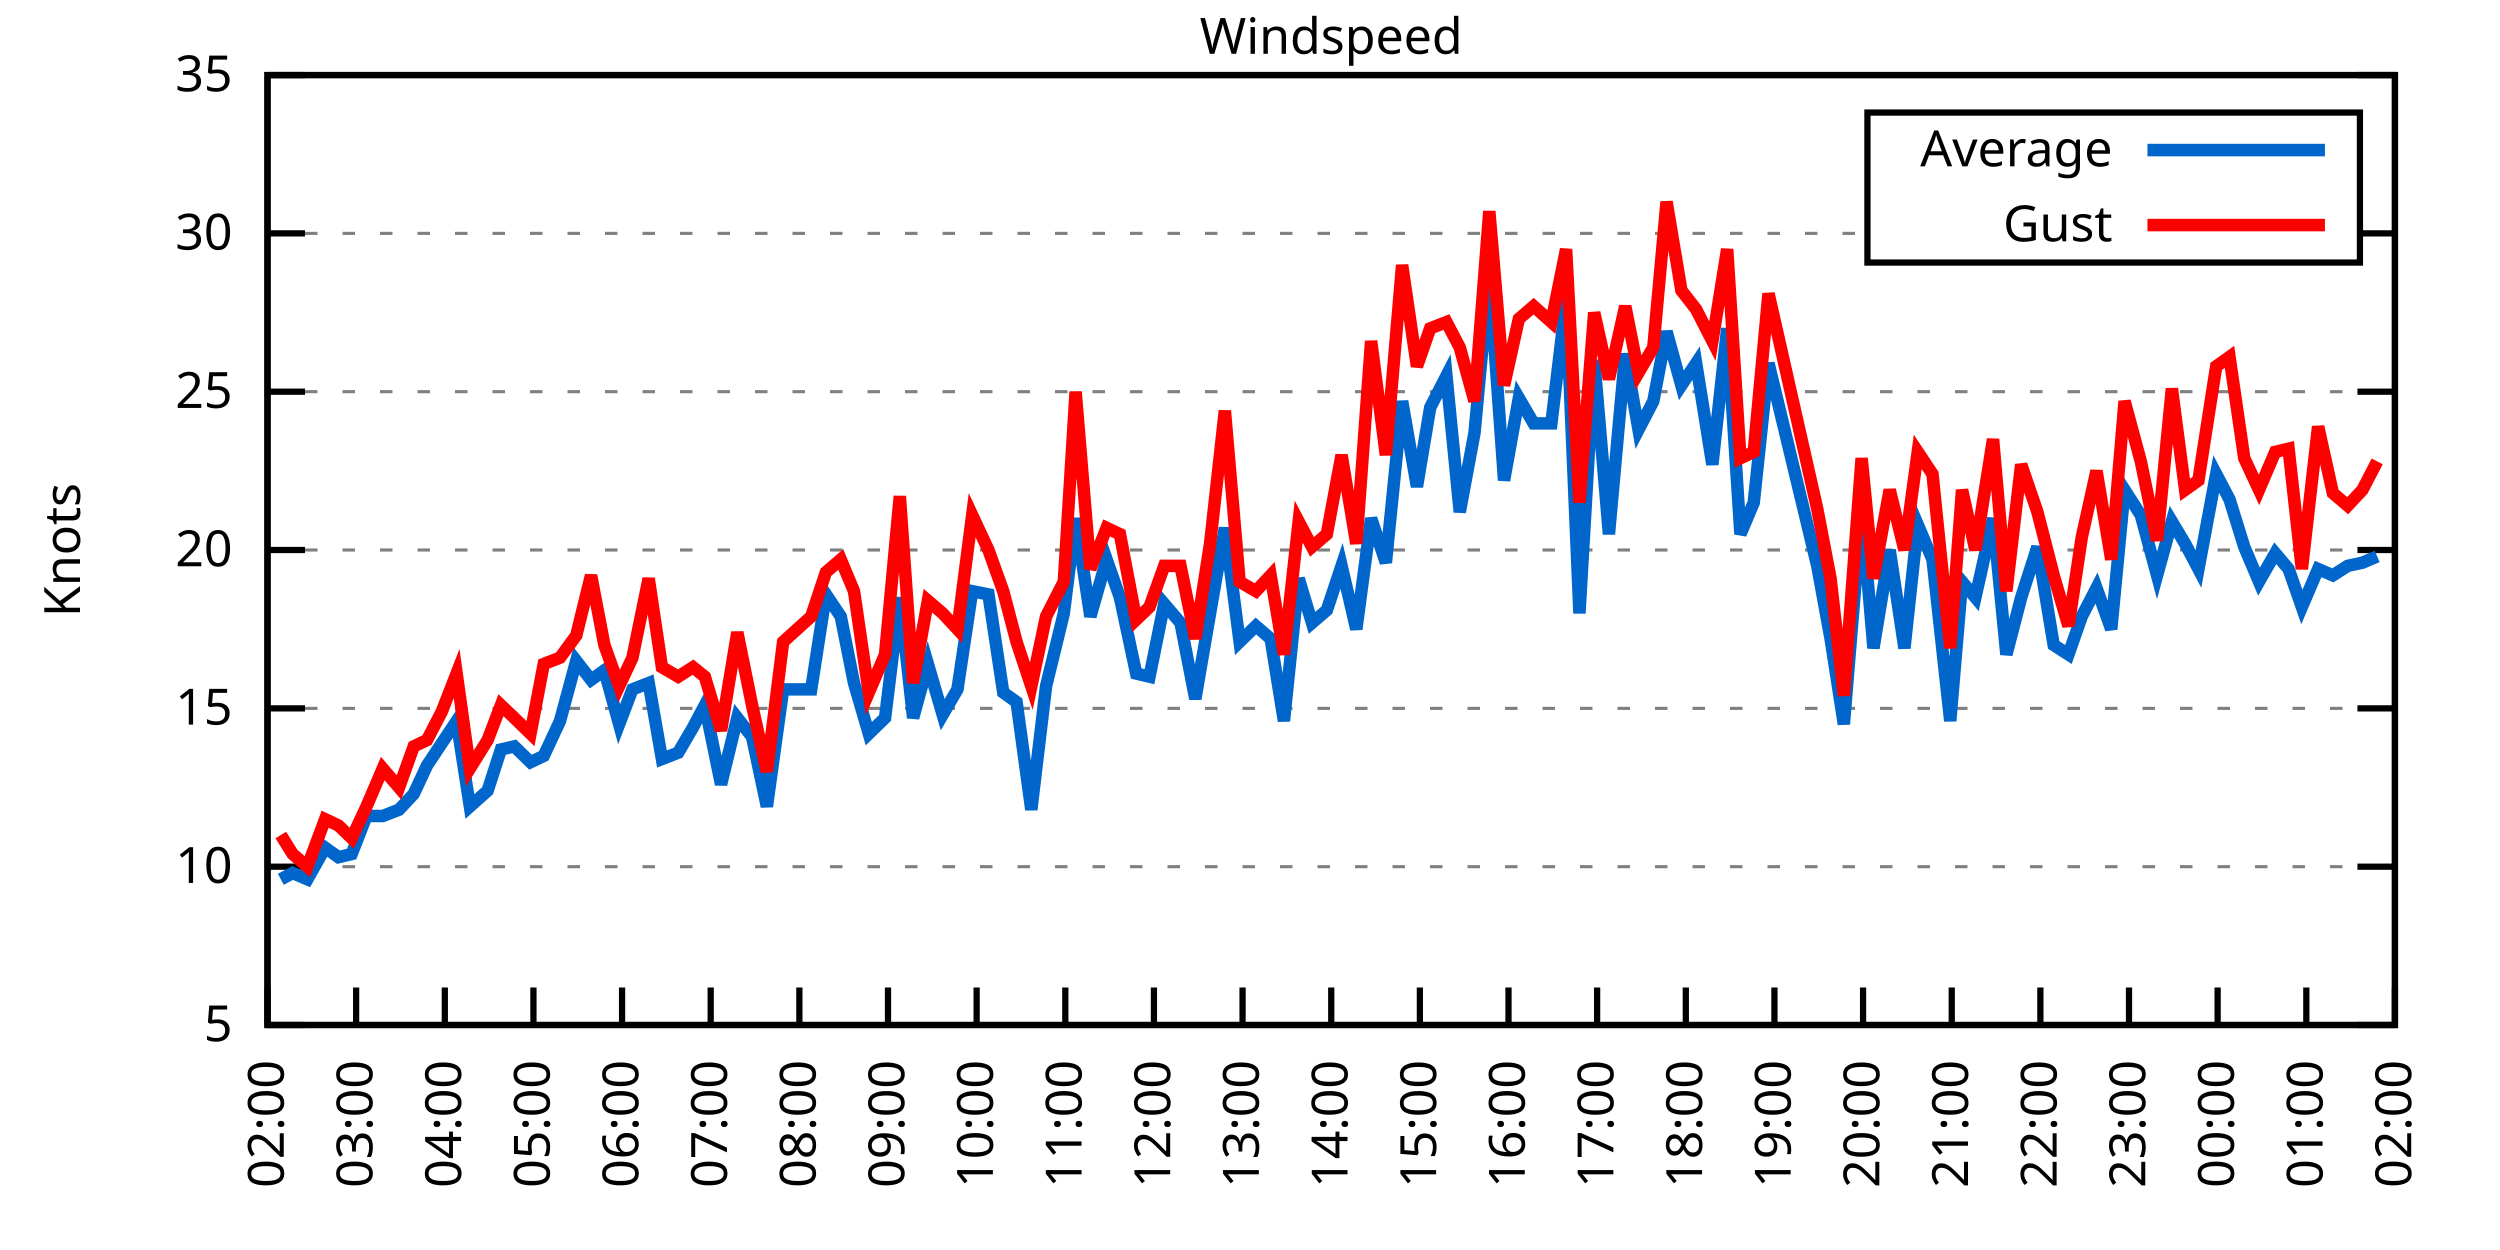
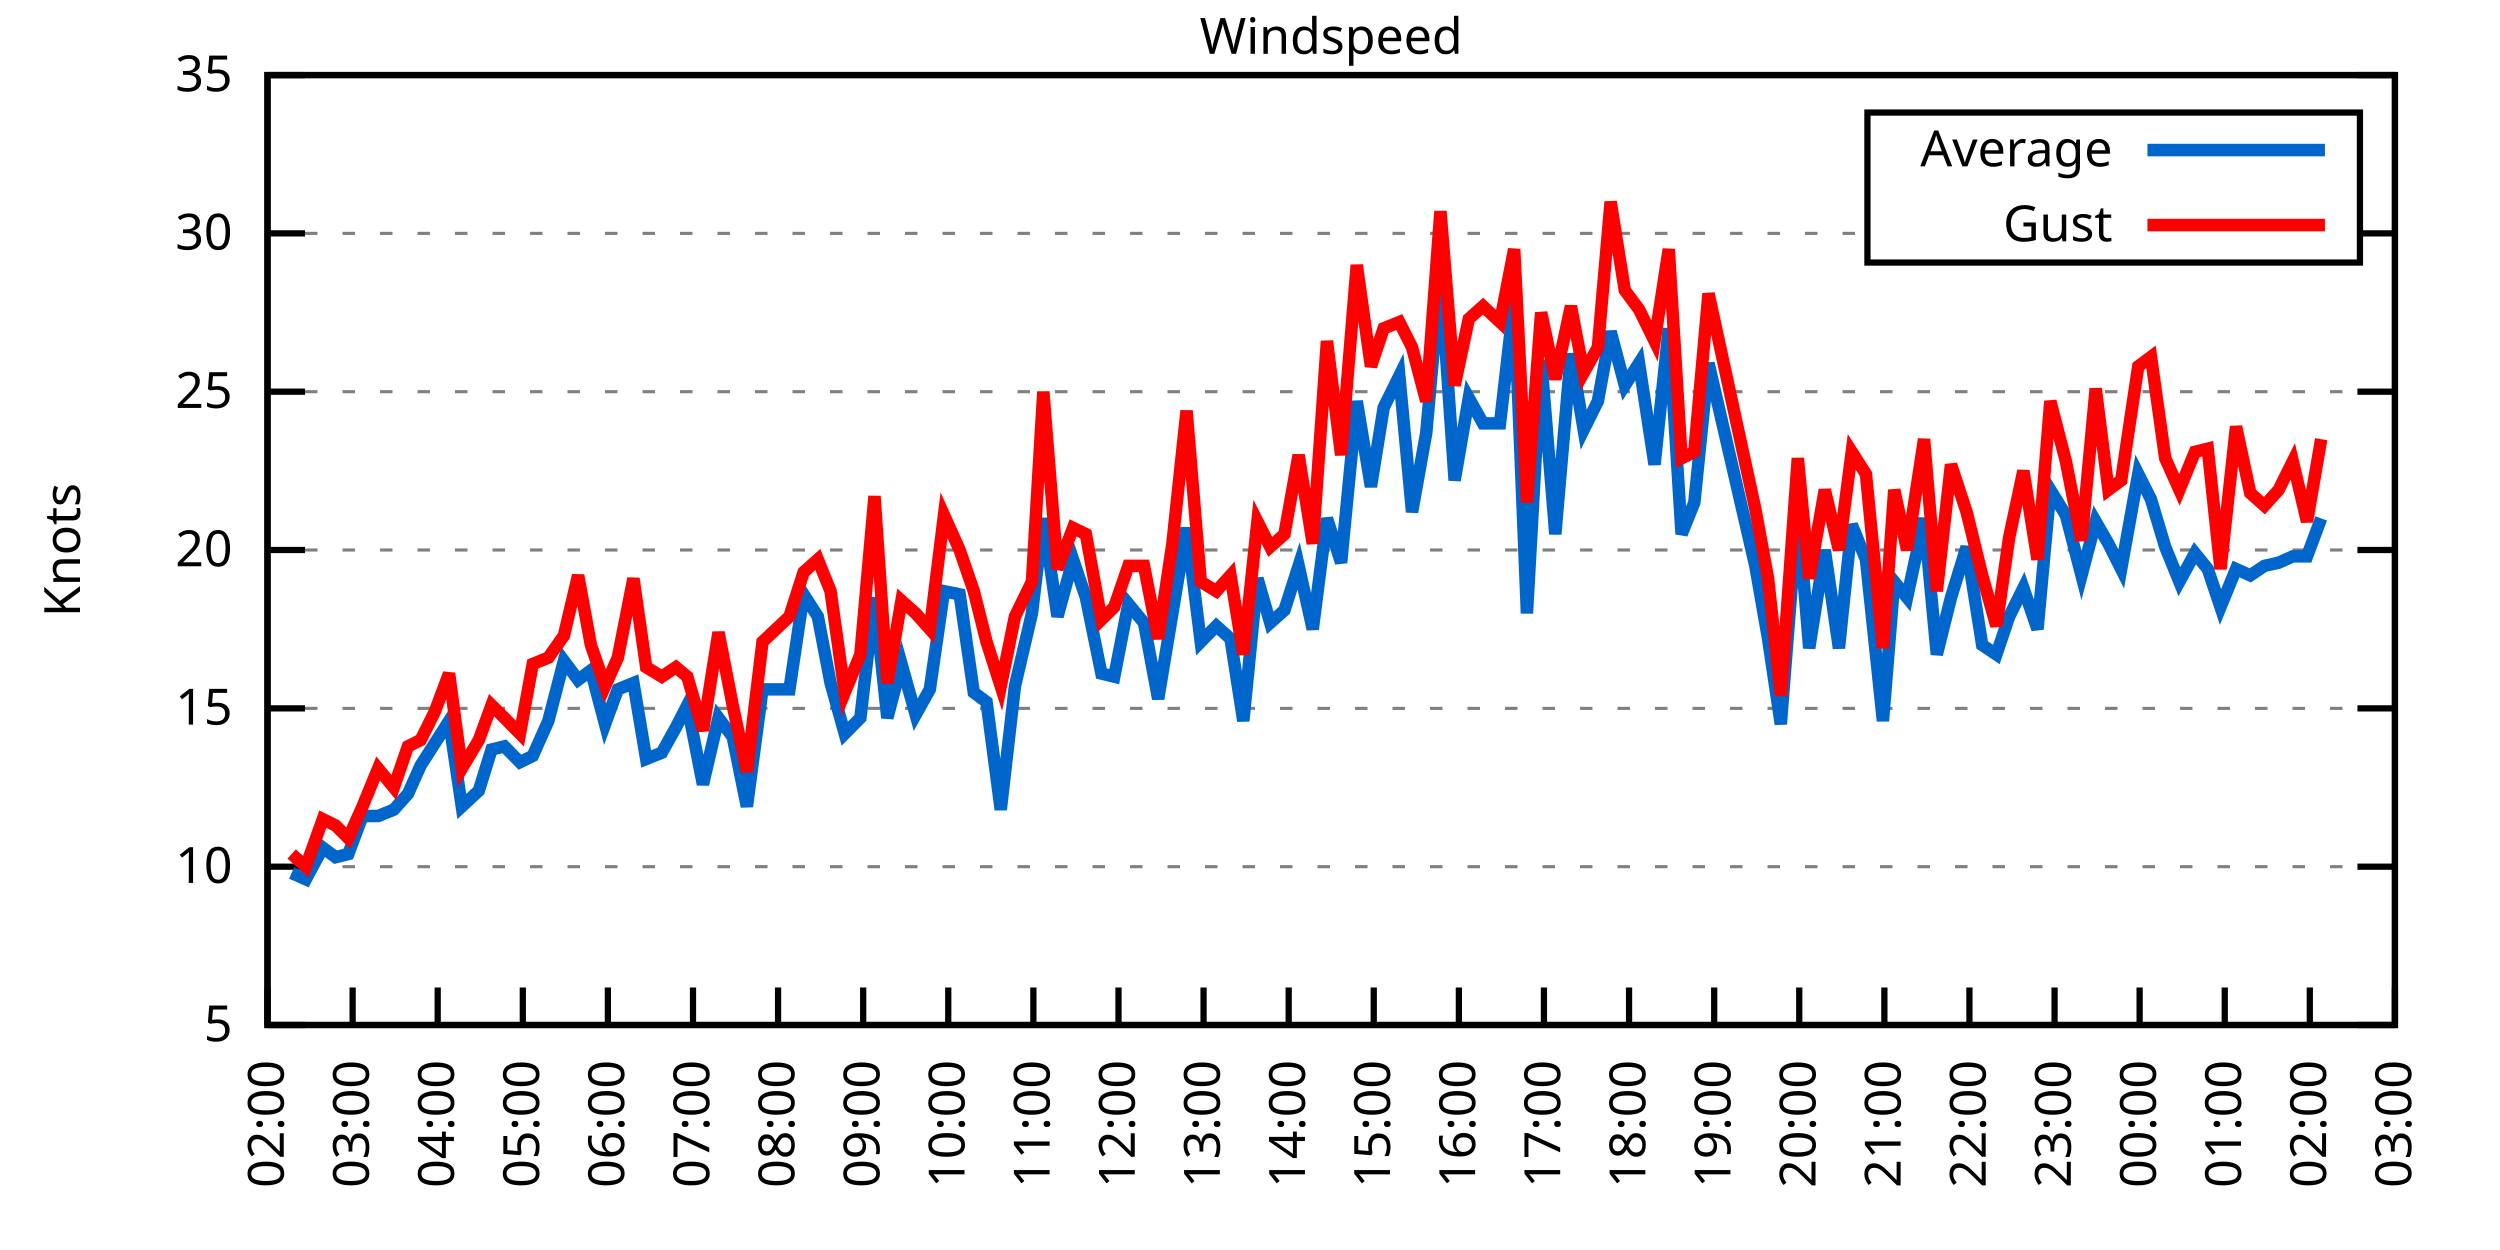
<svg xmlns="http://www.w3.org/2000/svg" xmlns:xlink="http://www.w3.org/1999/xlink" width="400" height="200" viewBox="0 0 400 200">
  <g id="gnuplot_canvas">
    <rect x="0" y="0" width="400" height="200" fill="none" />
    <defs>
      <circle id="gpDot" r="0.5" stroke-width="0.5" stroke="currentColor" />
      <path id="gpPt0" stroke-width="0.333" stroke="currentColor" d="M-1,0 h2 M0,-1 v2" />
      <path id="gpPt1" stroke-width="0.333" stroke="currentColor" d="M-1,-1 L1,1 M1,-1 L-1,1" />
      <path id="gpPt2" stroke-width="0.333" stroke="currentColor" d="M-1,0 L1,0 M0,-1 L0,1 M-1,-1 L1,1 M-1,1 L1,-1" />
      <rect id="gpPt3" stroke-width="0.333" stroke="currentColor" x="-1" y="-1" width="2" height="2" />
      <rect id="gpPt4" stroke-width="0.333" stroke="currentColor" fill="currentColor" x="-1" y="-1" width="2" height="2" />
      <circle id="gpPt5" stroke-width="0.333" stroke="currentColor" cx="0" cy="0" r="1" />
      <use xlink:href="#gpPt5" id="gpPt6" fill="currentColor" stroke="none" />
      <path id="gpPt7" stroke-width="0.333" stroke="currentColor" d="M0,-1.33 L-1.33,0.67 L1.33,0.67 z" />
      <use xlink:href="#gpPt7" id="gpPt8" fill="currentColor" stroke="none" />
      <use xlink:href="#gpPt7" id="gpPt9" stroke="currentColor" transform="rotate(180)" />
      <use xlink:href="#gpPt9" id="gpPt10" fill="currentColor" stroke="none" />
      <use xlink:href="#gpPt3" id="gpPt11" stroke="currentColor" transform="rotate(45)" />
      <use xlink:href="#gpPt11" id="gpPt12" fill="currentColor" stroke="none" />
      <path id="gpPt13" stroke-width="0.333" stroke="currentColor" d="M0,1.330 L1.265,0.411 L0.782,-1.067 L-0.782,-1.076 L-1.265,0.411 z" />
      <use xlink:href="#gpPt13" id="gpPt14" fill="currentColor" stroke="none" />
      <filter id="textbox" filterUnits="objectBoundingBox" x="0" y="0" height="1" width="1">
        <feFlood flood-color="white" flood-opacity="1" result="bgnd" />
        <feComposite in="SourceGraphic" in2="bgnd" operator="atop" />
      </filter>
      <filter id="greybox" filterUnits="objectBoundingBox" x="0" y="0" height="1" width="1">
        <feFlood flood-color="lightgrey" flood-opacity="1" result="grey" />
        <feComposite in="SourceGraphic" in2="grey" operator="atop" />
      </filter>
    </defs>
    <g fill="none" color="white" stroke="currentColor" stroke-width="1.00" stroke-linecap="butt" stroke-linejoin="miter">
</g>
    <g fill="none" color="black" stroke="currentColor" stroke-width="1.00" stroke-linecap="butt" stroke-linejoin="miter">
      <g stroke="none" shape-rendering="crispEdges">
        <polygon fill="rgb(255, 255, 255)" points="42.80,164.00 383.18,164.00 383.18,12.02 42.80,12.02 " />
      </g>
    </g>
    <g fill="none" color="black" stroke="currentColor" stroke-width="1.00" stroke-linecap="butt" stroke-linejoin="miter">
</g>
    <g fill="none" color="black" stroke="black" stroke-width="0.50" stroke-linecap="butt" stroke-linejoin="miter">
</g>
    <g fill="none" color="gray" stroke="currentColor" stroke-width="0.50" stroke-linecap="butt" stroke-linejoin="miter">
      <path stroke="gray" stroke-dasharray="2,4" class="gridline" d="M42.80,164.00 L383.19,164.00  " />
    </g>
    <g fill="none" color="gray" stroke="gray" stroke-width="1.00" stroke-linecap="butt" stroke-linejoin="miter">
</g>
    <g fill="none" color="black" stroke="currentColor" stroke-width="1.00" stroke-linecap="butt" stroke-linejoin="miter">
      <path stroke="black" d="M42.80,164.00 L48.80,164.00 M383.19,164.00 L377.19,164.00  " />
      <g transform="translate(37.20,166.60)" stroke="none" fill="black" font-family="Sans" font-size="8.00" text-anchor="end">
        <text>
          <tspan font-family="Sans"> 5</tspan>
        </text>
      </g>
    </g>
    <g fill="none" color="black" stroke="currentColor" stroke-width="1.00" stroke-linecap="butt" stroke-linejoin="miter">
</g>
    <g fill="none" color="black" stroke="black" stroke-width="0.50" stroke-linecap="butt" stroke-linejoin="miter">
</g>
    <g fill="none" color="gray" stroke="currentColor" stroke-width="0.50" stroke-linecap="butt" stroke-linejoin="miter">
      <path stroke="gray" stroke-dasharray="2,4" class="gridline" d="M42.80,138.67 L383.19,138.67  " />
    </g>
    <g fill="none" color="gray" stroke="gray" stroke-width="1.00" stroke-linecap="butt" stroke-linejoin="miter">
</g>
    <g fill="none" color="black" stroke="currentColor" stroke-width="1.00" stroke-linecap="butt" stroke-linejoin="miter">
      <path stroke="black" d="M42.80,138.67 L48.80,138.67 M383.19,138.67 L377.19,138.67  " />
      <g transform="translate(37.20,141.27)" stroke="none" fill="black" font-family="Sans" font-size="8.00" text-anchor="end">
        <text>
          <tspan font-family="Sans"> 10</tspan>
        </text>
      </g>
    </g>
    <g fill="none" color="black" stroke="currentColor" stroke-width="1.00" stroke-linecap="butt" stroke-linejoin="miter">
</g>
    <g fill="none" color="black" stroke="black" stroke-width="0.50" stroke-linecap="butt" stroke-linejoin="miter">
</g>
    <g fill="none" color="gray" stroke="currentColor" stroke-width="0.50" stroke-linecap="butt" stroke-linejoin="miter">
      <path stroke="gray" stroke-dasharray="2,4" class="gridline" d="M42.80,113.34 L383.19,113.34  " />
    </g>
    <g fill="none" color="gray" stroke="gray" stroke-width="1.00" stroke-linecap="butt" stroke-linejoin="miter">
</g>
    <g fill="none" color="black" stroke="currentColor" stroke-width="1.00" stroke-linecap="butt" stroke-linejoin="miter">
      <path stroke="black" d="M42.80,113.34 L48.80,113.34 M383.19,113.34 L377.19,113.34  " />
      <g transform="translate(37.20,115.94)" stroke="none" fill="black" font-family="Sans" font-size="8.00" text-anchor="end">
        <text>
          <tspan font-family="Sans"> 15</tspan>
        </text>
      </g>
    </g>
    <g fill="none" color="black" stroke="currentColor" stroke-width="1.00" stroke-linecap="butt" stroke-linejoin="miter">
</g>
    <g fill="none" color="black" stroke="black" stroke-width="0.50" stroke-linecap="butt" stroke-linejoin="miter">
</g>
    <g fill="none" color="gray" stroke="currentColor" stroke-width="0.50" stroke-linecap="butt" stroke-linejoin="miter">
      <path stroke="gray" stroke-dasharray="2,4" class="gridline" d="M42.80,88.00 L383.19,88.00  " />
    </g>
    <g fill="none" color="gray" stroke="gray" stroke-width="1.00" stroke-linecap="butt" stroke-linejoin="miter">
</g>
    <g fill="none" color="black" stroke="currentColor" stroke-width="1.00" stroke-linecap="butt" stroke-linejoin="miter">
      <path stroke="black" d="M42.80,88.00 L48.80,88.00 M383.19,88.00 L377.19,88.00  " />
      <g transform="translate(37.20,90.60)" stroke="none" fill="black" font-family="Sans" font-size="8.00" text-anchor="end">
        <text>
          <tspan font-family="Sans"> 20</tspan>
        </text>
      </g>
    </g>
    <g fill="none" color="black" stroke="currentColor" stroke-width="1.00" stroke-linecap="butt" stroke-linejoin="miter">
</g>
    <g fill="none" color="black" stroke="black" stroke-width="0.50" stroke-linecap="butt" stroke-linejoin="miter">
</g>
    <g fill="none" color="gray" stroke="currentColor" stroke-width="0.50" stroke-linecap="butt" stroke-linejoin="miter">
      <path stroke="gray" stroke-dasharray="2,4" class="gridline" d="M42.80,62.67 L383.19,62.67  " />
    </g>
    <g fill="none" color="gray" stroke="gray" stroke-width="1.00" stroke-linecap="butt" stroke-linejoin="miter">
</g>
    <g fill="none" color="black" stroke="currentColor" stroke-width="1.00" stroke-linecap="butt" stroke-linejoin="miter">
      <path stroke="black" d="M42.80,62.67 L48.80,62.67 M383.19,62.67 L377.19,62.67  " />
      <g transform="translate(37.20,65.27)" stroke="none" fill="black" font-family="Sans" font-size="8.00" text-anchor="end">
        <text>
          <tspan font-family="Sans"> 25</tspan>
        </text>
      </g>
    </g>
    <g fill="none" color="black" stroke="currentColor" stroke-width="1.00" stroke-linecap="butt" stroke-linejoin="miter">
</g>
    <g fill="none" color="black" stroke="black" stroke-width="0.50" stroke-linecap="butt" stroke-linejoin="miter">
</g>
    <g fill="none" color="gray" stroke="currentColor" stroke-width="0.50" stroke-linecap="butt" stroke-linejoin="miter">
      <path stroke="gray" stroke-dasharray="2,4" class="gridline" d="M42.80,37.34 L298.79,37.34 M377.59,37.34 L383.19,37.34  " />
    </g>
    <g fill="none" color="gray" stroke="gray" stroke-width="1.00" stroke-linecap="butt" stroke-linejoin="miter">
</g>
    <g fill="none" color="black" stroke="currentColor" stroke-width="1.00" stroke-linecap="butt" stroke-linejoin="miter">
      <path stroke="black" d="M42.80,37.34 L48.80,37.34 M383.19,37.34 L377.19,37.34  " />
      <g transform="translate(37.20,39.94)" stroke="none" fill="black" font-family="Sans" font-size="8.00" text-anchor="end">
        <text>
          <tspan font-family="Sans"> 30</tspan>
        </text>
      </g>
    </g>
    <g fill="none" color="black" stroke="currentColor" stroke-width="1.00" stroke-linecap="butt" stroke-linejoin="miter">
</g>
    <g fill="none" color="black" stroke="black" stroke-width="0.50" stroke-linecap="butt" stroke-linejoin="miter">
</g>
    <g fill="none" color="gray" stroke="currentColor" stroke-width="0.50" stroke-linecap="butt" stroke-linejoin="miter">
      <path stroke="gray" stroke-dasharray="2,4" class="gridline" d="M42.80,12.01 L383.19,12.01  " />
    </g>
    <g fill="none" color="gray" stroke="gray" stroke-width="1.00" stroke-linecap="butt" stroke-linejoin="miter">
</g>
    <g fill="none" color="black" stroke="currentColor" stroke-width="1.00" stroke-linecap="butt" stroke-linejoin="miter">
      <path stroke="black" d="M42.80,12.01 L48.80,12.01 M383.19,12.01 L377.19,12.01  " />
      <g transform="translate(37.20,14.61)" stroke="none" fill="black" font-family="Sans" font-size="8.00" text-anchor="end">
        <text>
          <tspan font-family="Sans"> 35</tspan>
        </text>
      </g>
    </g>
    <g fill="none" color="black" stroke="currentColor" stroke-width="1.00" stroke-linecap="butt" stroke-linejoin="miter">
      <path stroke="black" d="M42.80,164.00 L42.80,158.00  " />
      <g transform="translate(45.40,169.60) rotate(270.00)" stroke="none" fill="black" font-family="Sans" font-size="8.00" text-anchor="end">
        <text>
          <tspan font-family="Sans">02:00</tspan>
        </text>
      </g>
    </g>
    <g fill="none" color="black" stroke="currentColor" stroke-width="1.00" stroke-linecap="butt" stroke-linejoin="miter">
-       <path stroke="black" d="M56.98,164.00 L56.98,158.00  " />
-       <g transform="translate(59.58,169.60) rotate(270.00)" stroke="none" fill="black" font-family="Sans" font-size="8.00" text-anchor="end">
+       <path stroke="black" d="M56.42,164.00 L56.42,158.00  " />
+       <g transform="translate(59.02,169.60) rotate(270.00)" stroke="none" fill="black" font-family="Sans" font-size="8.00" text-anchor="end">
        <text>
          <tspan font-family="Sans">03:00</tspan>
        </text>
      </g>
    </g>
    <g fill="none" color="black" stroke="currentColor" stroke-width="1.00" stroke-linecap="butt" stroke-linejoin="miter">
-       <path stroke="black" d="M71.17,164.00 L71.17,158.00  " />
-       <g transform="translate(73.77,169.60) rotate(270.00)" stroke="none" fill="black" font-family="Sans" font-size="8.00" text-anchor="end">
+       <path stroke="black" d="M70.03,164.00 L70.03,158.00  " />
+       <g transform="translate(72.63,169.60) rotate(270.00)" stroke="none" fill="black" font-family="Sans" font-size="8.00" text-anchor="end">
        <text>
          <tspan font-family="Sans">04:00</tspan>
        </text>
      </g>
    </g>
    <g fill="none" color="black" stroke="currentColor" stroke-width="1.00" stroke-linecap="butt" stroke-linejoin="miter">
-       <path stroke="black" d="M85.35,164.00 L85.35,158.00  " />
-       <g transform="translate(87.95,169.60) rotate(270.00)" stroke="none" fill="black" font-family="Sans" font-size="8.00" text-anchor="end">
+       <path stroke="black" d="M83.65,164.00 L83.65,158.00  " />
+       <g transform="translate(86.25,169.60) rotate(270.00)" stroke="none" fill="black" font-family="Sans" font-size="8.00" text-anchor="end">
        <text>
          <tspan font-family="Sans">05:00</tspan>
        </text>
      </g>
    </g>
    <g fill="none" color="black" stroke="currentColor" stroke-width="1.00" stroke-linecap="butt" stroke-linejoin="miter">
-       <path stroke="black" d="M99.53,164.00 L99.53,158.00  " />
-       <g transform="translate(102.13,169.60) rotate(270.00)" stroke="none" fill="black" font-family="Sans" font-size="8.00" text-anchor="end">
+       <path stroke="black" d="M97.26,164.00 L97.26,158.00  " />
+       <g transform="translate(99.86,169.60) rotate(270.00)" stroke="none" fill="black" font-family="Sans" font-size="8.00" text-anchor="end">
        <text>
          <tspan font-family="Sans">06:00</tspan>
        </text>
      </g>
    </g>
    <g fill="none" color="black" stroke="currentColor" stroke-width="1.00" stroke-linecap="butt" stroke-linejoin="miter">
-       <path stroke="black" d="M113.71,164.00 L113.71,158.00  " />
-       <g transform="translate(116.31,169.60) rotate(270.00)" stroke="none" fill="black" font-family="Sans" font-size="8.00" text-anchor="end">
+       <path stroke="black" d="M110.88,164.00 L110.88,158.00  " />
+       <g transform="translate(113.48,169.60) rotate(270.00)" stroke="none" fill="black" font-family="Sans" font-size="8.00" text-anchor="end">
        <text>
          <tspan font-family="Sans">07:00</tspan>
        </text>
      </g>
    </g>
    <g fill="none" color="black" stroke="currentColor" stroke-width="1.00" stroke-linecap="butt" stroke-linejoin="miter">
-       <path stroke="black" d="M127.90,164.00 L127.90,158.00  " />
-       <g transform="translate(130.50,169.60) rotate(270.00)" stroke="none" fill="black" font-family="Sans" font-size="8.00" text-anchor="end">
+       <path stroke="black" d="M124.49,164.00 L124.49,158.00  " />
+       <g transform="translate(127.09,169.60) rotate(270.00)" stroke="none" fill="black" font-family="Sans" font-size="8.00" text-anchor="end">
        <text>
          <tspan font-family="Sans">08:00</tspan>
        </text>
      </g>
    </g>
    <g fill="none" color="black" stroke="currentColor" stroke-width="1.00" stroke-linecap="butt" stroke-linejoin="miter">
-       <path stroke="black" d="M142.08,164.00 L142.08,158.00  " />
-       <g transform="translate(144.68,169.60) rotate(270.00)" stroke="none" fill="black" font-family="Sans" font-size="8.00" text-anchor="end">
+       <path stroke="black" d="M138.11,164.00 L138.11,158.00  " />
+       <g transform="translate(140.71,169.60) rotate(270.00)" stroke="none" fill="black" font-family="Sans" font-size="8.00" text-anchor="end">
        <text>
          <tspan font-family="Sans">09:00</tspan>
        </text>
      </g>
    </g>
    <g fill="none" color="black" stroke="currentColor" stroke-width="1.00" stroke-linecap="butt" stroke-linejoin="miter">
-       <path stroke="black" d="M156.26,164.00 L156.26,158.00  " />
-       <g transform="translate(158.86,169.60) rotate(270.00)" stroke="none" fill="black" font-family="Sans" font-size="8.00" text-anchor="end">
+       <path stroke="black" d="M151.72,164.00 L151.72,158.00  " />
+       <g transform="translate(154.32,169.60) rotate(270.00)" stroke="none" fill="black" font-family="Sans" font-size="8.00" text-anchor="end">
        <text>
          <tspan font-family="Sans">10:00</tspan>
        </text>
      </g>
    </g>
    <g fill="none" color="black" stroke="currentColor" stroke-width="1.00" stroke-linecap="butt" stroke-linejoin="miter">
-       <path stroke="black" d="M170.45,164.00 L170.45,158.00  " />
-       <g transform="translate(173.05,169.60) rotate(270.00)" stroke="none" fill="black" font-family="Sans" font-size="8.00" text-anchor="end">
+       <path stroke="black" d="M165.34,164.00 L165.34,158.00  " />
+       <g transform="translate(167.94,169.60) rotate(270.00)" stroke="none" fill="black" font-family="Sans" font-size="8.00" text-anchor="end">
        <text>
          <tspan font-family="Sans">11:00</tspan>
        </text>
      </g>
    </g>
    <g fill="none" color="black" stroke="currentColor" stroke-width="1.00" stroke-linecap="butt" stroke-linejoin="miter">
-       <path stroke="black" d="M184.63,164.00 L184.63,158.00  " />
-       <g transform="translate(187.23,169.60) rotate(270.00)" stroke="none" fill="black" font-family="Sans" font-size="8.00" text-anchor="end">
+       <path stroke="black" d="M178.96,164.00 L178.96,158.00  " />
+       <g transform="translate(181.56,169.60) rotate(270.00)" stroke="none" fill="black" font-family="Sans" font-size="8.00" text-anchor="end">
        <text>
          <tspan font-family="Sans">12:00</tspan>
        </text>
      </g>
    </g>
    <g fill="none" color="black" stroke="currentColor" stroke-width="1.00" stroke-linecap="butt" stroke-linejoin="miter">
-       <path stroke="black" d="M198.81,164.00 L198.81,158.00  " />
-       <g transform="translate(201.41,169.60) rotate(270.00)" stroke="none" fill="black" font-family="Sans" font-size="8.00" text-anchor="end">
+       <path stroke="black" d="M192.57,164.00 L192.57,158.00  " />
+       <g transform="translate(195.17,169.60) rotate(270.00)" stroke="none" fill="black" font-family="Sans" font-size="8.00" text-anchor="end">
        <text>
          <tspan font-family="Sans">13:00</tspan>
        </text>
      </g>
    </g>
    <g fill="none" color="black" stroke="currentColor" stroke-width="1.00" stroke-linecap="butt" stroke-linejoin="miter">
-       <path stroke="black" d="M213.00,164.00 L213.00,158.00  " />
-       <g transform="translate(215.60,169.60) rotate(270.00)" stroke="none" fill="black" font-family="Sans" font-size="8.00" text-anchor="end">
+       <path stroke="black" d="M206.19,164.00 L206.19,158.00  " />
+       <g transform="translate(208.79,169.60) rotate(270.00)" stroke="none" fill="black" font-family="Sans" font-size="8.00" text-anchor="end">
        <text>
          <tspan font-family="Sans">14:00</tspan>
        </text>
      </g>
    </g>
    <g fill="none" color="black" stroke="currentColor" stroke-width="1.00" stroke-linecap="butt" stroke-linejoin="miter">
-       <path stroke="black" d="M227.18,164.00 L227.18,158.00  " />
-       <g transform="translate(229.78,169.60) rotate(270.00)" stroke="none" fill="black" font-family="Sans" font-size="8.00" text-anchor="end">
+       <path stroke="black" d="M219.80,164.00 L219.80,158.00  " />
+       <g transform="translate(222.40,169.60) rotate(270.00)" stroke="none" fill="black" font-family="Sans" font-size="8.00" text-anchor="end">
        <text>
          <tspan font-family="Sans">15:00</tspan>
        </text>
      </g>
    </g>
    <g fill="none" color="black" stroke="currentColor" stroke-width="1.00" stroke-linecap="butt" stroke-linejoin="miter">
-       <path stroke="black" d="M241.36,164.00 L241.36,158.00  " />
-       <g transform="translate(243.96,169.60) rotate(270.00)" stroke="none" fill="black" font-family="Sans" font-size="8.00" text-anchor="end">
+       <path stroke="black" d="M233.42,164.00 L233.42,158.00  " />
+       <g transform="translate(236.02,169.60) rotate(270.00)" stroke="none" fill="black" font-family="Sans" font-size="8.00" text-anchor="end">
        <text>
          <tspan font-family="Sans">16:00</tspan>
        </text>
      </g>
    </g>
    <g fill="none" color="black" stroke="currentColor" stroke-width="1.00" stroke-linecap="butt" stroke-linejoin="miter">
-       <path stroke="black" d="M255.54,164.00 L255.54,158.00  " />
-       <g transform="translate(258.14,169.60) rotate(270.00)" stroke="none" fill="black" font-family="Sans" font-size="8.00" text-anchor="end">
+       <path stroke="black" d="M247.03,164.00 L247.03,158.00  " />
+       <g transform="translate(249.63,169.60) rotate(270.00)" stroke="none" fill="black" font-family="Sans" font-size="8.00" text-anchor="end">
        <text>
          <tspan font-family="Sans">17:00</tspan>
        </text>
      </g>
    </g>
    <g fill="none" color="black" stroke="currentColor" stroke-width="1.00" stroke-linecap="butt" stroke-linejoin="miter">
-       <path stroke="black" d="M269.73,164.00 L269.73,158.00  " />
-       <g transform="translate(272.33,169.60) rotate(270.00)" stroke="none" fill="black" font-family="Sans" font-size="8.00" text-anchor="end">
+       <path stroke="black" d="M260.65,164.00 L260.65,158.00  " />
+       <g transform="translate(263.25,169.60) rotate(270.00)" stroke="none" fill="black" font-family="Sans" font-size="8.00" text-anchor="end">
        <text>
          <tspan font-family="Sans">18:00</tspan>
        </text>
      </g>
    </g>
    <g fill="none" color="black" stroke="currentColor" stroke-width="1.00" stroke-linecap="butt" stroke-linejoin="miter">
-       <path stroke="black" d="M283.91,164.00 L283.91,158.00  " />
-       <g transform="translate(286.51,169.60) rotate(270.00)" stroke="none" fill="black" font-family="Sans" font-size="8.00" text-anchor="end">
+       <path stroke="black" d="M274.27,164.00 L274.27,158.00  " />
+       <g transform="translate(276.87,169.60) rotate(270.00)" stroke="none" fill="black" font-family="Sans" font-size="8.00" text-anchor="end">
        <text>
          <tspan font-family="Sans">19:00</tspan>
        </text>
      </g>
    </g>
    <g fill="none" color="black" stroke="currentColor" stroke-width="1.00" stroke-linecap="butt" stroke-linejoin="miter">
-       <path stroke="black" d="M298.09,164.00 L298.09,158.00  " />
-       <g transform="translate(300.69,169.60) rotate(270.00)" stroke="none" fill="black" font-family="Sans" font-size="8.00" text-anchor="end">
+       <path stroke="black" d="M287.88,164.00 L287.88,158.00  " />
+       <g transform="translate(290.48,169.60) rotate(270.00)" stroke="none" fill="black" font-family="Sans" font-size="8.00" text-anchor="end">
        <text>
          <tspan font-family="Sans">20:00</tspan>
        </text>
      </g>
    </g>
    <g fill="none" color="black" stroke="currentColor" stroke-width="1.00" stroke-linecap="butt" stroke-linejoin="miter">
-       <path stroke="black" d="M312.28,164.00 L312.28,158.00  " />
-       <g transform="translate(314.88,169.60) rotate(270.00)" stroke="none" fill="black" font-family="Sans" font-size="8.00" text-anchor="end">
+       <path stroke="black" d="M301.50,164.00 L301.50,158.00  " />
+       <g transform="translate(304.10,169.60) rotate(270.00)" stroke="none" fill="black" font-family="Sans" font-size="8.00" text-anchor="end">
        <text>
          <tspan font-family="Sans">21:00</tspan>
        </text>
      </g>
    </g>
    <g fill="none" color="black" stroke="currentColor" stroke-width="1.00" stroke-linecap="butt" stroke-linejoin="miter">
-       <path stroke="black" d="M326.46,164.00 L326.46,158.00  " />
-       <g transform="translate(329.06,169.60) rotate(270.00)" stroke="none" fill="black" font-family="Sans" font-size="8.00" text-anchor="end">
+       <path stroke="black" d="M315.11,164.00 L315.11,158.00  " />
+       <g transform="translate(317.71,169.60) rotate(270.00)" stroke="none" fill="black" font-family="Sans" font-size="8.00" text-anchor="end">
        <text>
          <tspan font-family="Sans">22:00</tspan>
        </text>
      </g>
    </g>
    <g fill="none" color="black" stroke="currentColor" stroke-width="1.00" stroke-linecap="butt" stroke-linejoin="miter">
-       <path stroke="black" d="M340.64,164.00 L340.64,158.00  " />
-       <g transform="translate(343.24,169.60) rotate(270.00)" stroke="none" fill="black" font-family="Sans" font-size="8.00" text-anchor="end">
+       <path stroke="black" d="M328.73,164.00 L328.73,158.00  " />
+       <g transform="translate(331.33,169.60) rotate(270.00)" stroke="none" fill="black" font-family="Sans" font-size="8.00" text-anchor="end">
        <text>
          <tspan font-family="Sans">23:00</tspan>
        </text>
      </g>
    </g>
    <g fill="none" color="black" stroke="currentColor" stroke-width="1.00" stroke-linecap="butt" stroke-linejoin="miter">
-       <path stroke="black" d="M354.82,164.00 L354.82,158.00  " />
-       <g transform="translate(357.42,169.60) rotate(270.00)" stroke="none" fill="black" font-family="Sans" font-size="8.00" text-anchor="end">
+       <path stroke="black" d="M342.34,164.00 L342.34,158.00  " />
+       <g transform="translate(344.94,169.60) rotate(270.00)" stroke="none" fill="black" font-family="Sans" font-size="8.00" text-anchor="end">
        <text>
          <tspan font-family="Sans">00:00</tspan>
        </text>
      </g>
    </g>
    <g fill="none" color="black" stroke="currentColor" stroke-width="1.00" stroke-linecap="butt" stroke-linejoin="miter">
-       <path stroke="black" d="M369.01,164.00 L369.01,158.00  " />
-       <g transform="translate(371.61,169.60) rotate(270.00)" stroke="none" fill="black" font-family="Sans" font-size="8.00" text-anchor="end">
+       <path stroke="black" d="M355.96,164.00 L355.96,158.00  " />
+       <g transform="translate(358.56,169.60) rotate(270.00)" stroke="none" fill="black" font-family="Sans" font-size="8.00" text-anchor="end">
        <text>
          <tspan font-family="Sans">01:00</tspan>
+         </text>
+       </g>
+     </g>
+     <g fill="none" color="black" stroke="currentColor" stroke-width="1.00" stroke-linecap="butt" stroke-linejoin="miter">
+       <path stroke="black" d="M369.57,164.00 L369.57,158.00  " />
+       <g transform="translate(372.17,169.60) rotate(270.00)" stroke="none" fill="black" font-family="Sans" font-size="8.00" text-anchor="end">
+         <text>
+           <tspan font-family="Sans">02:00</tspan>
        </text>
      </g>
    </g>
    <g fill="none" color="black" stroke="currentColor" stroke-width="1.00" stroke-linecap="butt" stroke-linejoin="miter">
      <path stroke="black" d="M383.19,164.00 L383.19,158.00  " />
      <g transform="translate(385.79,169.60) rotate(270.00)" stroke="none" fill="black" font-family="Sans" font-size="8.00" text-anchor="end">
        <text>
-           <tspan font-family="Sans">02:00</tspan>
+           <tspan font-family="Sans">03:00</tspan>
        </text>
      </g>
    </g>
    <g fill="none" color="black" stroke="currentColor" stroke-width="1.00" stroke-linecap="butt" stroke-linejoin="miter">
</g>
    <g fill="none" color="black" stroke="currentColor" stroke-width="1.00" stroke-linecap="butt" stroke-linejoin="miter">
      <path stroke="black" d="M42.80,12.01 L42.80,164.00 L383.19,164.00 L383.19,12.01 L42.80,12.01 Z  " />
    </g>
    <g fill="none" color="black" stroke="currentColor" stroke-width="1.00" stroke-linecap="butt" stroke-linejoin="miter">
</g>
    <g fill="none" color="black" stroke="currentColor" stroke-width="1.00" stroke-linecap="butt" stroke-linejoin="miter">
      <path stroke="black" d="M298.79,42.01 L298.79,18.01 L377.59,18.01 L377.59,42.01 L298.79,42.01 Z  " />
    </g>
    <g id="Windspeed_plot_1">
      <g fill="none" color="white" stroke="black" stroke-width="2.00" stroke-linecap="butt" stroke-linejoin="miter">
</g>
      <g fill="none" color="black" stroke="currentColor" stroke-width="2.00" stroke-linecap="butt" stroke-linejoin="miter">
        <g transform="translate(337.99,26.61)" stroke="none" fill="black" font-family="Sans" font-size="8.00" text-anchor="end">
          <text>
            <tspan font-family="Sans">Average</tspan>
          </text>
        </g>
      </g>
      <g fill="none" color="black" stroke="currentColor" stroke-width="2.00" stroke-linecap="butt" stroke-linejoin="miter">
-         <path stroke="rgb(  0, 102, 204)" d="M343.59,24.01 L371.99,24.01 M44.93,140.69 L46.82,139.68 L49.18,140.69 L52.02,135.63 L54.15,137.15 L56.27,136.64   L58.64,130.56 L61.24,130.56 L63.84,129.55 L66.20,127.02 L68.33,122.46 L70.69,118.91 L73.06,115.36 L75.18,129.04   L78.02,126.51 L80.15,119.92 L82.28,119.42 L84.88,121.95 L87.00,120.94 L89.60,115.36 L92.20,105.74 L94.57,108.78   L96.70,107.26 L99.06,115.87 L101.19,110.30 L103.79,109.28 L105.91,121.44 L108.51,120.43 L110.88,116.38 L112.77,112.83   L115.37,125.50 L117.97,114.86 L120.33,117.90 L122.70,129.04 L125.30,110.30 L129.79,110.30 L132.15,95.10 L134.52,98.64   L136.64,109.28 L139.01,117.39 L141.61,114.86 L143.97,95.60 L146.10,114.86 L148.46,106.24 L150.83,114.35 L153.19,110.30   L155.55,94.59 L158.15,95.10 L160.52,110.80 L162.65,112.32 L165.01,129.55 L167.37,109.79 L170.21,98.14 L172.10,82.94   L174.46,98.64 L177.06,89.52 L179.19,95.60 L181.79,107.76 L183.92,108.27 L186.28,96.62 L188.88,99.66 L191.25,111.82   L193.61,98.14 L195.98,84.46 L198.34,102.70 L200.94,100.16 L203.30,102.19 L205.43,115.36 L207.79,92.56 L209.92,99.66   L212.29,97.63 L214.65,90.54 L217.01,100.67 L219.38,82.94 L221.74,90.03 L224.34,64.19 L226.71,77.87 L228.83,65.21   L231.43,60.14 L233.56,81.93 L235.92,69.26 L238.29,43.93 L240.65,76.86 L243.02,63.69 L245.38,67.74 L248.22,67.74   L250.58,47.98 L252.71,98.14 L255.07,57.61 L257.43,85.47 L260.04,56.59 L262.16,68.75 L264.53,64.19 L266.65,53.05   L269.02,61.66 L271.38,58.11 L273.98,74.33 L276.35,52.54 L278.47,85.47 L280.60,80.41 L282.96,58.11 L290.76,90.54   L292.89,102.19 L295.02,115.87 L297.86,81.42 L299.75,103.71 L302.35,88.00 L304.71,103.71 L306.84,83.95 L309.20,89.52   L312.04,115.36 L313.93,93.07 L316.06,95.60 L318.89,82.94 L321.02,104.72 L323.39,95.60 L325.99,87.50 L328.59,103.20   L330.95,104.72 L333.08,98.64 L335.44,94.08 L337.80,100.67 L339.93,78.38 L342.53,82.43 L345.13,92.06 L347.50,83.45   L349.62,86.99 L351.75,91.04 L354.59,75.85 L356.72,79.90 L359.08,87.50 L361.44,93.07 L364.04,88.51 L366.17,91.04   L368.30,97.12 L370.90,91.04 L373.26,92.06 L375.63,90.54 L377.99,90.03 L380.35,89.02  " />
+         <path stroke="rgb(  0, 102, 204)" d="M343.59,24.01 L371.99,24.01 M46.66,139.68 L48.93,140.69 L51.65,135.63 L53.69,137.15 L55.73,136.64 L58.00,130.56   L60.50,130.56 L63.00,129.55 L65.27,127.02 L67.31,122.46 L69.58,118.91 L71.85,115.36 L73.89,129.04 L76.61,126.51   L78.65,119.92 L80.70,119.42 L83.19,121.95 L85.24,120.94 L87.73,115.36 L90.23,105.74 L92.50,108.78 L94.54,107.26   L96.81,115.87 L98.85,110.30 L101.35,109.28 L103.39,121.44 L105.89,120.43 L108.15,116.38 L109.97,112.83 L112.47,125.50   L114.96,114.86 L117.23,117.90 L119.50,129.04 L122.00,110.30 L126.31,110.30 L128.58,95.10 L130.85,98.64 L132.89,109.28   L135.16,117.39 L137.66,114.86 L139.92,95.60 L141.97,114.86 L144.24,106.24 L146.51,114.35 L148.77,110.30 L151.04,94.59   L153.54,95.10 L155.81,110.80 L157.85,112.32 L160.12,129.55 L162.39,109.79 L165.11,98.14 L166.93,82.94 L169.20,98.64   L171.69,89.52 L173.74,95.60 L176.23,107.76 L178.28,108.27 L180.54,96.62 L183.04,99.66 L185.31,111.82 L187.58,98.14   L189.85,84.46 L192.12,102.70 L194.61,100.16 L196.88,102.19 L198.93,115.36 L201.19,92.56 L203.24,99.66 L205.51,97.63   L207.78,90.54 L210.04,100.67 L212.31,82.94 L214.58,90.03 L217.08,64.19 L219.35,77.87 L221.39,65.21 L223.89,60.14   L225.93,81.93 L228.20,69.26 L230.47,43.93 L232.74,76.86 L235.01,63.69 L237.28,67.74 L240.00,67.74 L242.27,47.98   L244.31,98.14 L246.58,57.61 L248.85,85.47 L251.35,56.59 L253.39,68.75 L255.66,64.19 L257.70,53.05 L259.97,61.66   L262.24,58.11 L264.73,74.33 L267.00,52.54 L269.05,85.47 L271.09,80.41 L273.36,58.11 L280.85,90.54 L282.89,102.19   L284.93,115.87 L287.65,81.42 L289.47,103.71 L291.97,88.00 L294.23,103.71 L296.28,83.95 L298.55,89.52 L301.27,115.36   L303.08,93.07 L305.13,95.60 L307.85,82.94 L309.89,104.72 L312.16,95.60 L314.66,87.50 L317.15,103.20 L319.42,104.72   L321.47,98.64 L323.74,94.08 L326.00,100.67 L328.05,78.38 L330.54,82.43 L333.04,92.06 L335.31,83.45 L337.35,86.99   L339.39,91.04 L342.12,75.85 L344.16,79.90 L346.43,87.50 L348.70,93.07 L351.19,88.51 L353.24,91.04 L355.28,97.12   L357.77,91.04 L360.04,92.06 L362.31,90.54 L364.58,90.03 L366.85,89.02 L369.12,89.02 L371.39,82.94  " />
      </g>
    </g>
    <g id="Windspeed_plot_2">
      <g fill="none" color="black" stroke="currentColor" stroke-width="2.00" stroke-linecap="butt" stroke-linejoin="miter">
        <g transform="translate(337.99,38.61)" stroke="none" fill="black" font-family="Sans" font-size="8.00" text-anchor="end">
          <text>
            <tspan font-family="Sans">Gust</tspan>
          </text>
        </g>
      </g>
      <g fill="none" color="black" stroke="currentColor" stroke-width="2.00" stroke-linecap="butt" stroke-linejoin="miter">
-         <path stroke="rgb(255,   0,   0)" d="M343.59,36.01 L371.99,36.01 M44.93,133.60 L46.82,136.64 L49.18,138.67 L52.02,131.07 L54.15,132.08 L56.27,134.11   L58.64,129.04 L61.24,122.96 L63.84,126.00 L66.20,119.42 L68.33,118.40 L70.69,113.84 L73.06,107.76 L75.18,122.96   L78.02,118.40 L80.15,112.83 L82.28,114.86 L84.88,117.39 L87.00,106.24 L89.60,105.23 L92.20,101.68 L94.57,92.06   L96.70,103.20 L99.06,109.79 L101.19,105.23 L103.79,92.56 L105.91,106.75 L108.51,108.27 L110.88,106.75 L112.77,108.27   L115.37,116.88 L117.97,101.18 L120.33,112.83 L122.70,123.47 L125.30,102.70 L129.79,98.64 L132.15,91.55 L134.52,89.52   L136.64,94.59 L139.01,110.80 L141.61,104.72 L143.97,79.39 L146.10,109.28 L148.46,96.11 L150.83,98.14 L153.19,100.67   L155.55,82.43 L158.15,88.00 L160.52,94.59 L162.65,102.70 L165.01,109.79 L167.37,98.64 L170.21,93.07 L172.10,62.67   L174.46,91.04 L177.06,84.46 L179.19,85.47 L181.79,99.15 L183.92,97.12 L186.28,90.54 L188.88,90.54 L191.25,102.19   L193.61,86.99 L195.98,65.71 L198.34,93.07 L200.94,94.59 L203.30,92.06 L205.43,104.72 L207.79,83.45 L209.92,87.50   L212.29,85.47 L214.65,72.81 L217.01,86.99 L219.38,54.57 L221.74,72.81 L224.34,42.41 L226.71,58.62 L228.83,52.54   L231.43,51.53 L233.56,55.58 L235.92,64.19 L238.29,33.80 L240.65,61.66 L243.02,51.02 L245.38,48.99 L248.22,51.53   L250.58,39.87 L252.71,80.41 L255.07,50.01 L257.43,60.65 L260.04,48.99 L262.16,59.63 L264.53,55.58 L266.65,32.28   L269.02,46.46 L271.38,49.50 L273.98,54.57 L276.35,39.87 L278.47,73.31 L280.60,72.30 L282.96,46.97 L290.76,81.42   L292.89,92.56 L295.02,111.31 L297.86,73.31 L299.75,92.56 L302.35,78.38 L304.71,88.00 L306.84,72.30 L309.20,75.85   L312.04,103.71 L313.93,78.38 L316.06,88.00 L318.89,70.27 L321.02,94.59 L323.39,74.33 L325.99,81.93 L328.59,92.06   L330.95,100.16 L333.08,85.98 L335.44,75.34 L337.80,89.52 L339.93,64.19 L342.53,73.82 L345.13,86.49 L347.50,62.17   L349.62,78.38 L351.75,76.86 L354.59,58.62 L356.72,57.10 L359.08,73.31 L361.44,78.38 L364.04,72.30 L366.17,71.79   L368.30,91.04 L370.90,68.25 L373.26,78.89 L375.63,80.91 L377.99,78.38 L380.35,73.82  " />
+         <path stroke="rgb(255,   0,   0)" d="M343.59,36.01 L371.99,36.01 M46.66,136.64 L48.93,138.67 L51.65,131.07 L53.69,132.08 L55.73,134.11 L58.00,129.04   L60.50,122.96 L63.00,126.00 L65.27,119.42 L67.31,118.40 L69.58,113.84 L71.85,107.76 L73.89,122.96 L76.61,118.40   L78.65,112.83 L80.70,114.86 L83.19,117.39 L85.24,106.24 L87.73,105.23 L90.23,101.68 L92.50,92.06 L94.54,103.20   L96.81,109.79 L98.85,105.23 L101.35,92.56 L103.39,106.75 L105.89,108.27 L108.15,106.75 L109.97,108.27 L112.47,116.88   L114.96,101.18 L117.23,112.83 L119.50,123.47 L122.00,102.70 L126.31,98.64 L128.58,91.55 L130.85,89.52 L132.89,94.59   L135.16,110.80 L137.66,104.72 L139.92,79.39 L141.97,109.28 L144.24,96.11 L146.51,98.14 L148.77,100.67 L151.04,82.43   L153.54,88.00 L155.81,94.59 L157.85,102.70 L160.12,109.79 L162.39,98.64 L165.11,93.07 L166.93,62.67 L169.20,91.04   L171.69,84.46 L173.74,85.47 L176.23,99.15 L178.28,97.12 L180.54,90.54 L183.04,90.54 L185.31,102.19 L187.58,86.99   L189.85,65.71 L192.12,93.07 L194.61,94.59 L196.88,92.06 L198.93,104.72 L201.19,83.45 L203.24,87.50 L205.51,85.47   L207.78,72.81 L210.04,86.99 L212.31,54.57 L214.58,72.81 L217.08,42.41 L219.35,58.62 L221.39,52.54 L223.89,51.53   L225.93,55.58 L228.20,64.19 L230.47,33.80 L232.74,61.66 L235.01,51.02 L237.28,48.99 L240.00,51.53 L242.27,39.87   L244.31,80.41 L246.58,50.01 L248.85,60.65 L251.35,48.99 L253.39,59.63 L255.66,55.58 L257.70,32.28 L259.97,46.46   L262.24,49.50 L264.73,54.57 L267.00,39.87 L269.05,73.31 L271.09,72.30 L273.36,46.97 L280.85,81.42 L282.89,92.56   L284.93,111.31 L287.65,73.31 L289.47,92.56 L291.97,78.38 L294.23,88.00 L296.28,72.30 L298.55,75.85 L301.27,103.71   L303.08,78.38 L305.13,88.00 L307.85,70.27 L309.89,94.59 L312.16,74.33 L314.66,81.93 L317.15,92.06 L319.42,100.16   L321.47,85.98 L323.74,75.34 L326.00,89.52 L328.05,64.19 L330.54,73.82 L333.04,86.49 L335.31,62.17 L337.35,78.38   L339.39,76.86 L342.12,58.62 L344.16,57.10 L346.43,73.31 L348.70,78.38 L351.19,72.30 L353.24,71.79 L355.28,91.04   L357.77,68.25 L360.04,78.89 L362.31,80.91 L364.58,78.38 L366.85,73.82 L369.12,83.45 L371.39,70.27  " />
      </g>
    </g>
    <g fill="none" color="black" stroke="currentColor" stroke-width="2.00" stroke-linecap="butt" stroke-linejoin="miter">
</g>
    <g fill="none" color="black" stroke="black" stroke-width="1.00" stroke-linecap="butt" stroke-linejoin="miter">
</g>
    <g fill="none" color="black" stroke="currentColor" stroke-width="1.00" stroke-linecap="butt" stroke-linejoin="miter">
      <path stroke="black" d="M42.80,12.01 L42.80,164.00 L383.19,164.00 L383.19,12.01 L42.80,12.01 Z  " />
      <g transform="translate(12.80,88.01) rotate(270.00)" stroke="none" fill="black" font-family="Sans" font-size="8.00" text-anchor="middle">
        <text>
          <tspan font-family="Sans">Knots</tspan>
        </text>
      </g>
    </g>
    <g fill="none" color="black" stroke="currentColor" stroke-width="1.00" stroke-linecap="butt" stroke-linejoin="miter">
</g>
    <g fill="none" color="black" stroke="currentColor" stroke-width="1.00" stroke-linecap="butt" stroke-linejoin="miter">
      <g transform="translate(212.99,8.61)" stroke="none" fill="black" font-family="Sans" font-size="8.00" text-anchor="middle">
        <text>
          <tspan font-family="Sans">Windspeed</tspan>
        </text>
      </g>
    </g>
    <g fill="none" color="black" stroke="currentColor" stroke-width="1.00" stroke-linecap="butt" stroke-linejoin="miter">
</g>
  </g>
</svg>
